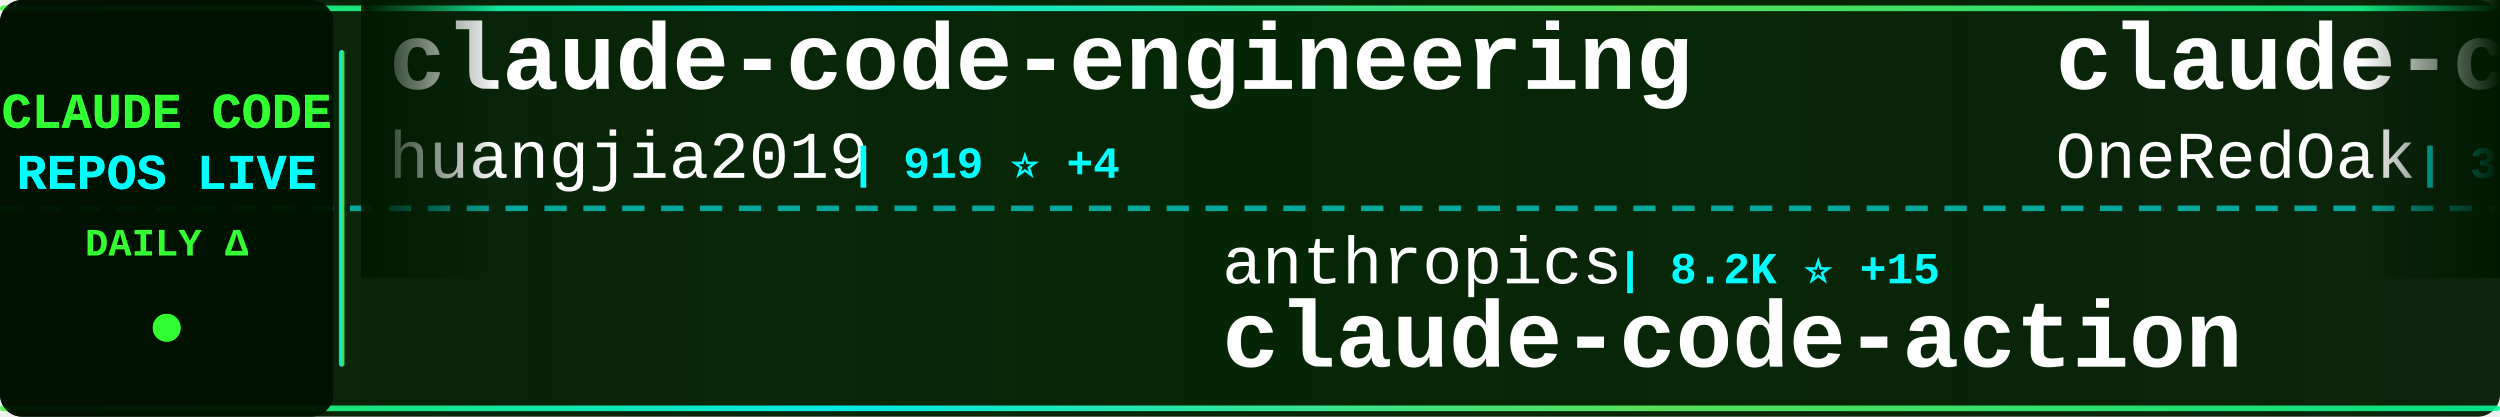
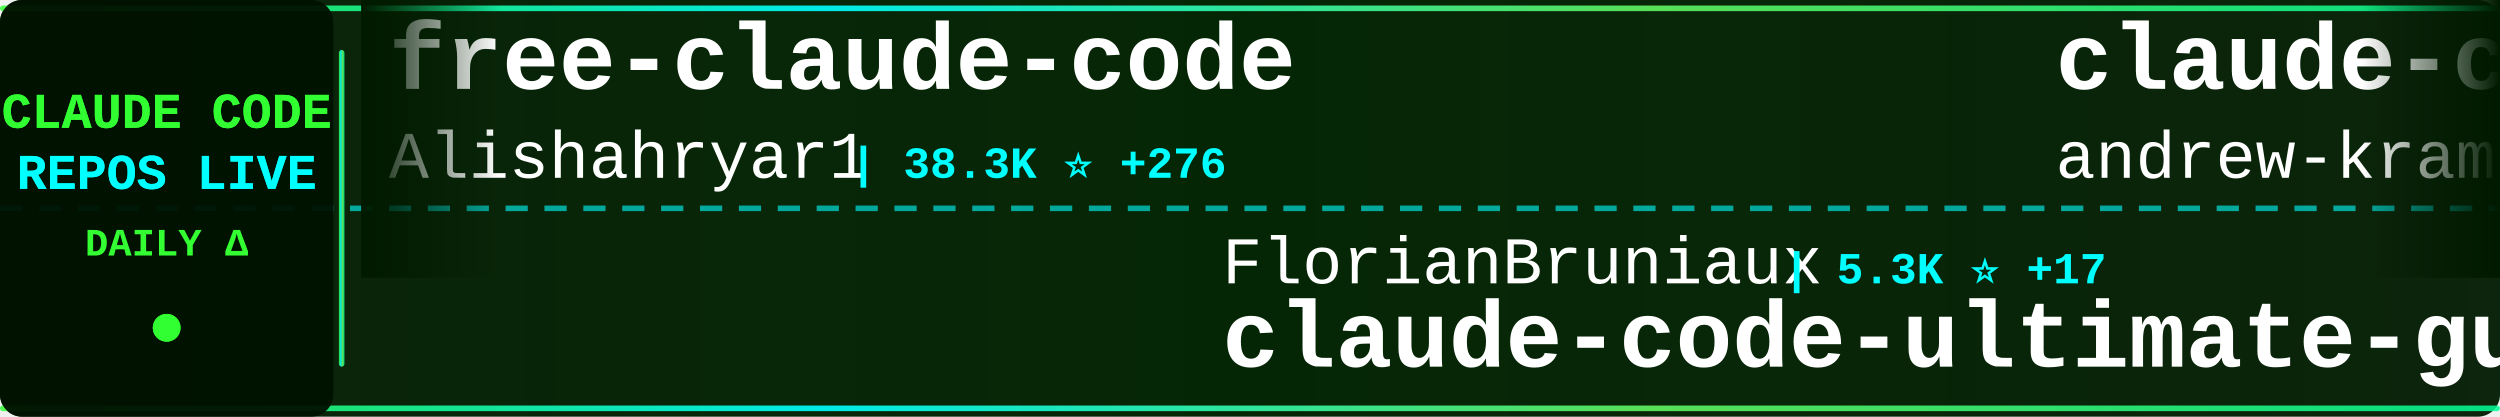
<svg xmlns="http://www.w3.org/2000/svg" width="900" height="150">
  <defs>
    <linearGradient id="tickerBg" x1="0%" y1="0%" x2="100%" y2="0%">
      <stop offset="0%" style="stop-color:#001a00;stop-opacity:0.95" />
      <stop offset="50%" style="stop-color:#002200;stop-opacity:0.98" />
      <stop offset="100%" style="stop-color:#001a00;stop-opacity:0.95" />
    </linearGradient>
    <linearGradient id="borderGrad" x1="0%" y1="0%" x2="100%" y2="0%">
      <stop offset="0%" style="stop-color:#33ff33;stop-opacity:0.85">
        <animate attributeName="stop-opacity" values="0.85;1;0.85" dur="2s" repeatCount="indefinite" />
      </stop>
      <stop offset="33%" style="stop-color:#00ffff;stop-opacity:0.9">
        <animate attributeName="stop-opacity" values="0.9;1;0.9" dur="2.2s" repeatCount="indefinite" />
      </stop>
      <stop offset="66%" style="stop-color:#66ff66;stop-opacity:0.85">
        <animate attributeName="stop-opacity" values="0.85;1;0.85" dur="1.8s" repeatCount="indefinite" />
      </stop>
      <stop offset="100%" style="stop-color:#00ff99;stop-opacity:0.85">
        <animate attributeName="stop-opacity" values="0.85;1;0.85" dur="2s" repeatCount="indefinite" />
      </stop>
    </linearGradient>
    <filter id="textGlow">
      <feGaussianBlur stdDeviation="0.1" result="coloredBlur" />
      <feMerge>
        <feMergeNode in="coloredBlur" />
        <feMergeNode in="SourceGraphic" />
      </feMerge>
    </filter>
    <filter id="metricGlow">
      <feGaussianBlur stdDeviation="0.2" result="coloredBlur" />
      <feMerge>
        <feMergeNode in="coloredBlur" />
        <feMergeNode in="SourceGraphic" />
      </feMerge>
    </filter>
    <linearGradient id="leftFade" x1="0%" y1="0%" x2="100%" y2="0%">
      <stop offset="0%" style="stop-color:#001a00;stop-opacity:1" />
      <stop offset="100%" style="stop-color:#001a00;stop-opacity:0" />
    </linearGradient>
    <linearGradient id="rightFade" x1="0%" y1="0%" x2="100%" y2="0%">
      <stop offset="0%" style="stop-color:#001a00;stop-opacity:0" />
      <stop offset="100%" style="stop-color:#001a00;stop-opacity:1" />
    </linearGradient>
  </defs>
  <rect width="900" height="150" fill="url(#tickerBg)" rx="8" />
  <rect x="0" y="2" width="900" height="2" fill="url(#borderGrad)" rx="1" />
  <rect x="0" y="146" width="900" height="2" fill="url(#borderGrad)" rx="1" />
  <line x1="0" y1="75" x2="900" y2="75" stroke="#00ffff" stroke-width="2" stroke-dasharray="8 6" opacity="0.6" />
  <rect x="0" y="0" width="120" height="150" fill="#001100" opacity="0.95" rx="8" />
  <text x="60" y="46" font-family="'Courier New', monospace" font-size="18" font-weight="bold" fill="#33ff33" text-anchor="middle" filter="url(#textGlow)">
    CLAUDE CODE
  </text>
  <text x="60" y="68" font-family="'Courier New', monospace" font-size="18" font-weight="bold" fill="#00ffff" text-anchor="middle" filter="url(#textGlow)">
    REPOS LIVE
  </text>
  <text x="60" y="92" font-family="'Courier New', monospace" font-size="14" font-weight="bold" fill="#33ff33" text-anchor="middle">
    DAILY Δ
  </text>
  <circle cx="60" cy="118" r="5" fill="#33ff33" filter="url(#metricGlow)">
    <animate attributeName="r" values="4;6;4" dur="1.5s" repeatCount="indefinite" />
    <animate attributeName="opacity" values="0.6;1;0.6" dur="1.5s" repeatCount="indefinite" />
  </circle>
  <rect x="122" y="18" width="2" height="114" fill="url(#borderGrad)" rx="1" />
  <clipPath id="tickerClip">
    <rect x="130" y="0" width="770" height="150" />
  </clipPath>
  <g clip-path="url(#tickerClip)">
    <g id="tickerItems">
      <animateTransform attributeName="transform" attributeType="XML" type="translate" from="0 0" to="-3000 0" dur="54s" repeatCount="indefinite" />
      <g transform="translate(0, 0)">
-         <text x="140" y="32" font-family="'Courier New', monospace" font-size="34" font-weight="bold" fill="#ffffff">claude-code-engineering</text>
-         <text x="140" y="64" font-family="'Courier New', monospace" font-size="24" font-weight="normal" fill="#ffffff" opacity="1.0">huangjia2019</text>
-         <text x="306" y="64" font-family="'Courier New', monospace" font-size="16" font-weight="bold" fill="#00ffff"> | 919 ⭐ +4</text>
+         <text x="140" y="32" font-family="'Courier New', monospace" font-size="34" font-weight="bold" fill="#ffffff">free-claude-code</text>
+         <text x="140" y="64" font-family="'Courier New', monospace" font-size="24" font-weight="normal" fill="#ffffff" opacity="1.0">Alishahryar1</text>
+         <text x="306" y="64" font-family="'Courier New', monospace" font-size="16" font-weight="bold" fill="#00ffff"> | 38.3K ⭐ +276</text>
      </g>
      <g transform="translate(300, 0)">
-         <text x="140" y="102" font-family="'Courier New', monospace" font-size="24" font-weight="normal" fill="#ffffff" opacity="1.0">anthropics</text>
-         <text x="282" y="102" font-family="'Courier New', monospace" font-size="16" font-weight="bold" fill="#00ffff"> | 8.2K ⭐ +15</text>
-         <text x="140" y="132" font-family="'Courier New', monospace" font-size="34" font-weight="bold" fill="#ffffff">claude-code-action</text>
+         <text x="140" y="102" font-family="'Courier New', monospace" font-size="24" font-weight="normal" fill="#ffffff" opacity="1.0">FlorianBruniaux</text>
+         <text x="342" y="102" font-family="'Courier New', monospace" font-size="16" font-weight="bold" fill="#00ffff"> | 5.3K ⭐ +17</text>
+         <text x="140" y="132" font-family="'Courier New', monospace" font-size="34" font-weight="bold" fill="#ffffff">claude-code-ultimate-gui...</text>
      </g>
      <g transform="translate(600, 0)">
-         <text x="140" y="32" font-family="'Courier New', monospace" font-size="34" font-weight="bold" fill="#ffffff">claude-code-workflows</text>
-         <text x="140" y="64" font-family="'Courier New', monospace" font-size="24" font-weight="normal" fill="#ffffff" opacity="1.0">OneRedOak</text>
-         <text x="270" y="64" font-family="'Courier New', monospace" font-size="16" font-weight="bold" fill="#00ffff"> | 3.8K ⭐ +2</text>
+         <text x="140" y="32" font-family="'Courier New', monospace" font-size="34" font-weight="bold" fill="#ffffff">claude-code-source-build</text>
+         <text x="140" y="64" font-family="'Courier New', monospace" font-size="24" font-weight="normal" fill="#ffffff" opacity="1.0">andrew-kramer-inno</text>
+         <text x="378" y="64" font-family="'Courier New', monospace" font-size="16" font-weight="bold" fill="#00ffff"> | 593 ⭐</text>
      </g>
      <g transform="translate(900, 0)">
-         <text x="140" y="102" font-family="'Courier New', monospace" font-size="24" font-weight="normal" fill="#ffffff" opacity="1.0">LING71671</text>
-         <text x="270" y="102" font-family="'Courier New', monospace" font-size="16" font-weight="bold" fill="#00ffff"> | 906 ⭐ +1</text>
-         <text x="140" y="132" font-family="'Courier New', monospace" font-size="34" font-weight="bold" fill="#ffffff">Open-ClaudeCode</text>
+         <text x="140" y="102" font-family="'Courier New', monospace" font-size="24" font-weight="normal" fill="#ffffff" opacity="1.0">Cranot</text>
+         <text x="234" y="102" font-family="'Courier New', monospace" font-size="16" font-weight="bold" fill="#00ffff"> | 2.8K ⭐ +1</text>
+         <text x="140" y="132" font-family="'Courier New', monospace" font-size="34" font-weight="bold" fill="#ffffff">claude-code-guide</text>
      </g>
      <g transform="translate(1200, 0)">
-         <text x="140" y="32" font-family="'Courier New', monospace" font-size="34" font-weight="bold" fill="#ffffff">claude-code-reverse</text>
-         <text x="140" y="64" font-family="'Courier New', monospace" font-size="24" font-weight="normal" fill="#ffffff" opacity="1.0">Yuyz0112</text>
-         <text x="258" y="64" font-family="'Courier New', monospace" font-size="16" font-weight="bold" fill="#00ffff"> | 2.4K ⭐</text>
+         <text x="140" y="32" font-family="'Courier New', monospace" font-size="34" font-weight="bold" fill="#ffffff">claude-skills</text>
+         <text x="140" y="64" font-family="'Courier New', monospace" font-size="24" font-weight="normal" fill="#ffffff" opacity="1.0">alirezarezvani</text>
+         <text x="330" y="64" font-family="'Courier New', monospace" font-size="16" font-weight="bold" fill="#00ffff"> | 19.7K ⭐ +124</text>
      </g>
      <g transform="translate(1500, 0)">
-         <text x="140" y="102" font-family="'Courier New', monospace" font-size="24" font-weight="normal" fill="#ffffff" opacity="1.0">nicedreamzapp</text>
-         <text x="318" y="102" font-family="'Courier New', monospace" font-size="16" font-weight="bold" fill="#00ffff"> | 2.9K ⭐ +7</text>
-         <text x="140" y="132" font-family="'Courier New', monospace" font-size="34" font-weight="bold" fill="#ffffff">claude-code-local</text>
+         <text x="140" y="102" font-family="'Courier New', monospace" font-size="24" font-weight="normal" fill="#ffffff" opacity="1.0">router-for-me</text>
+         <text x="318" y="102" font-family="'Courier New', monospace" font-size="16" font-weight="bold" fill="#00ffff"> | 39.0K ⭐ +110</text>
+         <text x="140" y="132" font-family="'Courier New', monospace" font-size="34" font-weight="bold" fill="#ffffff">CLIProxyAPI</text>
      </g>
      <g transform="translate(1800, 0)">
-         <text x="140" y="32" font-family="'Courier New', monospace" font-size="34" font-weight="bold" fill="#ffffff">claude-code-source</text>
-         <text x="140" y="64" font-family="'Courier New', monospace" font-size="24" font-weight="normal" fill="#ffffff" opacity="1.0">AprilNEA</text>
-         <text x="258" y="64" font-family="'Courier New', monospace" font-size="16" font-weight="bold" fill="#00ffff"> | 387 ⭐</text>
+         <text x="140" y="32" font-family="'Courier New', monospace" font-size="34" font-weight="bold" fill="#ffffff">pi-vs-claude-code</text>
+         <text x="140" y="64" font-family="'Courier New', monospace" font-size="24" font-weight="normal" fill="#ffffff" opacity="1.0">disler</text>
+         <text x="234" y="64" font-family="'Courier New', monospace" font-size="16" font-weight="bold" fill="#00ffff"> | 1.4K ⭐ +3</text>
      </g>
      <g transform="translate(2100, 0)">
-         <text x="140" y="102" font-family="'Courier New', monospace" font-size="24" font-weight="normal" fill="#ffffff" opacity="1.0">ChrisWiles</text>
-         <text x="282" y="102" font-family="'Courier New', monospace" font-size="16" font-weight="bold" fill="#00ffff"> | 6.0K ⭐ +1</text>
-         <text x="140" y="132" font-family="'Courier New', monospace" font-size="34" font-weight="bold" fill="#ffffff">claude-code-showcase</text>
+         <text x="140" y="102" font-family="'Courier New', monospace" font-size="24" font-weight="normal" fill="#ffffff" opacity="1.0">ChinaSiro</text>
+         <text x="270" y="102" font-family="'Courier New', monospace" font-size="16" font-weight="bold" fill="#00ffff"> | 9.5K ⭐ +4</text>
+         <text x="140" y="132" font-family="'Courier New', monospace" font-size="34" font-weight="bold" fill="#ffffff">claude-code-sourcemap</text>
      </g>
      <g transform="translate(2400, 0)">
-         <text x="140" y="32" font-family="'Courier New', monospace" font-size="34" font-weight="bold" fill="#ffffff">Claude-Code-Usage-Monito...</text>
-         <text x="140" y="64" font-family="'Courier New', monospace" font-size="24" font-weight="normal" fill="#ffffff" opacity="1.0">Maciek-roboblog</text>
-         <text x="342" y="64" font-family="'Courier New', monospace" font-size="16" font-weight="bold" fill="#00ffff"> | 8.3K ⭐ +22</text>
+         <text x="140" y="32" font-family="'Courier New', monospace" font-size="34" font-weight="bold" fill="#ffffff">arcads-claude-code</text>
+         <text x="140" y="64" font-family="'Courier New', monospace" font-size="24" font-weight="normal" fill="#ffffff" opacity="1.0">krusemediallc</text>
+         <text x="318" y="64" font-family="'Courier New', monospace" font-size="16" font-weight="bold" fill="#00ffff"> | 944 ⭐ +14</text>
      </g>
      <g transform="translate(2700, 0)">
-         <text x="140" y="102" font-family="'Courier New', monospace" font-size="24" font-weight="normal" fill="#ffffff" opacity="1.0">zstmfhy</text>
-         <text x="246" y="102" font-family="'Courier New', monospace" font-size="16" font-weight="bold" fill="#00ffff"> | 190 ⭐</text>
-         <text x="140" y="132" font-family="'Courier New', monospace" font-size="34" font-weight="bold" fill="#ffffff">Claude-code</text>
+         <text x="140" y="102" font-family="'Courier New', monospace" font-size="24" font-weight="normal" fill="#ffffff" opacity="1.0">VILA-Lab</text>
+         <text x="258" y="102" font-family="'Courier New', monospace" font-size="16" font-weight="bold" fill="#00ffff"> | 1.8K ⭐ +8</text>
+         <text x="140" y="132" font-family="'Courier New', monospace" font-size="34" font-weight="bold" fill="#ffffff">Dive-into-Claude-Code</text>
      </g>
      <g transform="translate(3000, 0)">
-         <text x="140" y="32" font-family="'Courier New', monospace" font-size="34" font-weight="bold" fill="#ffffff">claude-code-engineering</text>
-         <text x="140" y="64" font-family="'Courier New', monospace" font-size="24" font-weight="normal" fill="#ffffff" opacity="1.0">huangjia2019</text>
-         <text x="306" y="64" font-family="'Courier New', monospace" font-size="16" font-weight="bold" fill="#00ffff"> | 919 ⭐ +4</text>
+         <text x="140" y="32" font-family="'Courier New', monospace" font-size="34" font-weight="bold" fill="#ffffff">free-claude-code</text>
+         <text x="140" y="64" font-family="'Courier New', monospace" font-size="24" font-weight="normal" fill="#ffffff" opacity="1.0">Alishahryar1</text>
+         <text x="306" y="64" font-family="'Courier New', monospace" font-size="16" font-weight="bold" fill="#00ffff"> | 38.3K ⭐ +276</text>
      </g>
      <g transform="translate(3300, 0)">
-         <text x="140" y="102" font-family="'Courier New', monospace" font-size="24" font-weight="normal" fill="#ffffff" opacity="1.0">anthropics</text>
-         <text x="282" y="102" font-family="'Courier New', monospace" font-size="16" font-weight="bold" fill="#00ffff"> | 8.2K ⭐ +15</text>
-         <text x="140" y="132" font-family="'Courier New', monospace" font-size="34" font-weight="bold" fill="#ffffff">claude-code-action</text>
+         <text x="140" y="102" font-family="'Courier New', monospace" font-size="24" font-weight="normal" fill="#ffffff" opacity="1.0">FlorianBruniaux</text>
+         <text x="342" y="102" font-family="'Courier New', monospace" font-size="16" font-weight="bold" fill="#00ffff"> | 5.3K ⭐ +17</text>
+         <text x="140" y="132" font-family="'Courier New', monospace" font-size="34" font-weight="bold" fill="#ffffff">claude-code-ultimate-gui...</text>
      </g>
      <g transform="translate(3600, 0)">
-         <text x="140" y="32" font-family="'Courier New', monospace" font-size="34" font-weight="bold" fill="#ffffff">claude-code-workflows</text>
-         <text x="140" y="64" font-family="'Courier New', monospace" font-size="24" font-weight="normal" fill="#ffffff" opacity="1.0">OneRedOak</text>
-         <text x="270" y="64" font-family="'Courier New', monospace" font-size="16" font-weight="bold" fill="#00ffff"> | 3.8K ⭐ +2</text>
+         <text x="140" y="32" font-family="'Courier New', monospace" font-size="34" font-weight="bold" fill="#ffffff">claude-code-source-build</text>
+         <text x="140" y="64" font-family="'Courier New', monospace" font-size="24" font-weight="normal" fill="#ffffff" opacity="1.0">andrew-kramer-inno</text>
+         <text x="378" y="64" font-family="'Courier New', monospace" font-size="16" font-weight="bold" fill="#00ffff"> | 593 ⭐</text>
      </g>
      <g transform="translate(3900, 0)">
-         <text x="140" y="102" font-family="'Courier New', monospace" font-size="24" font-weight="normal" fill="#ffffff" opacity="1.0">LING71671</text>
-         <text x="270" y="102" font-family="'Courier New', monospace" font-size="16" font-weight="bold" fill="#00ffff"> | 906 ⭐ +1</text>
-         <text x="140" y="132" font-family="'Courier New', monospace" font-size="34" font-weight="bold" fill="#ffffff">Open-ClaudeCode</text>
+         <text x="140" y="102" font-family="'Courier New', monospace" font-size="24" font-weight="normal" fill="#ffffff" opacity="1.0">Cranot</text>
+         <text x="234" y="102" font-family="'Courier New', monospace" font-size="16" font-weight="bold" fill="#00ffff"> | 2.8K ⭐ +1</text>
+         <text x="140" y="132" font-family="'Courier New', monospace" font-size="34" font-weight="bold" fill="#ffffff">claude-code-guide</text>
      </g>
    </g>
  </g>
  <rect x="130" y="0" width="50" height="100" fill="url(#leftFade)" />
  <rect x="850" y="0" width="50" height="100" fill="url(#rightFade)" />
</svg>
